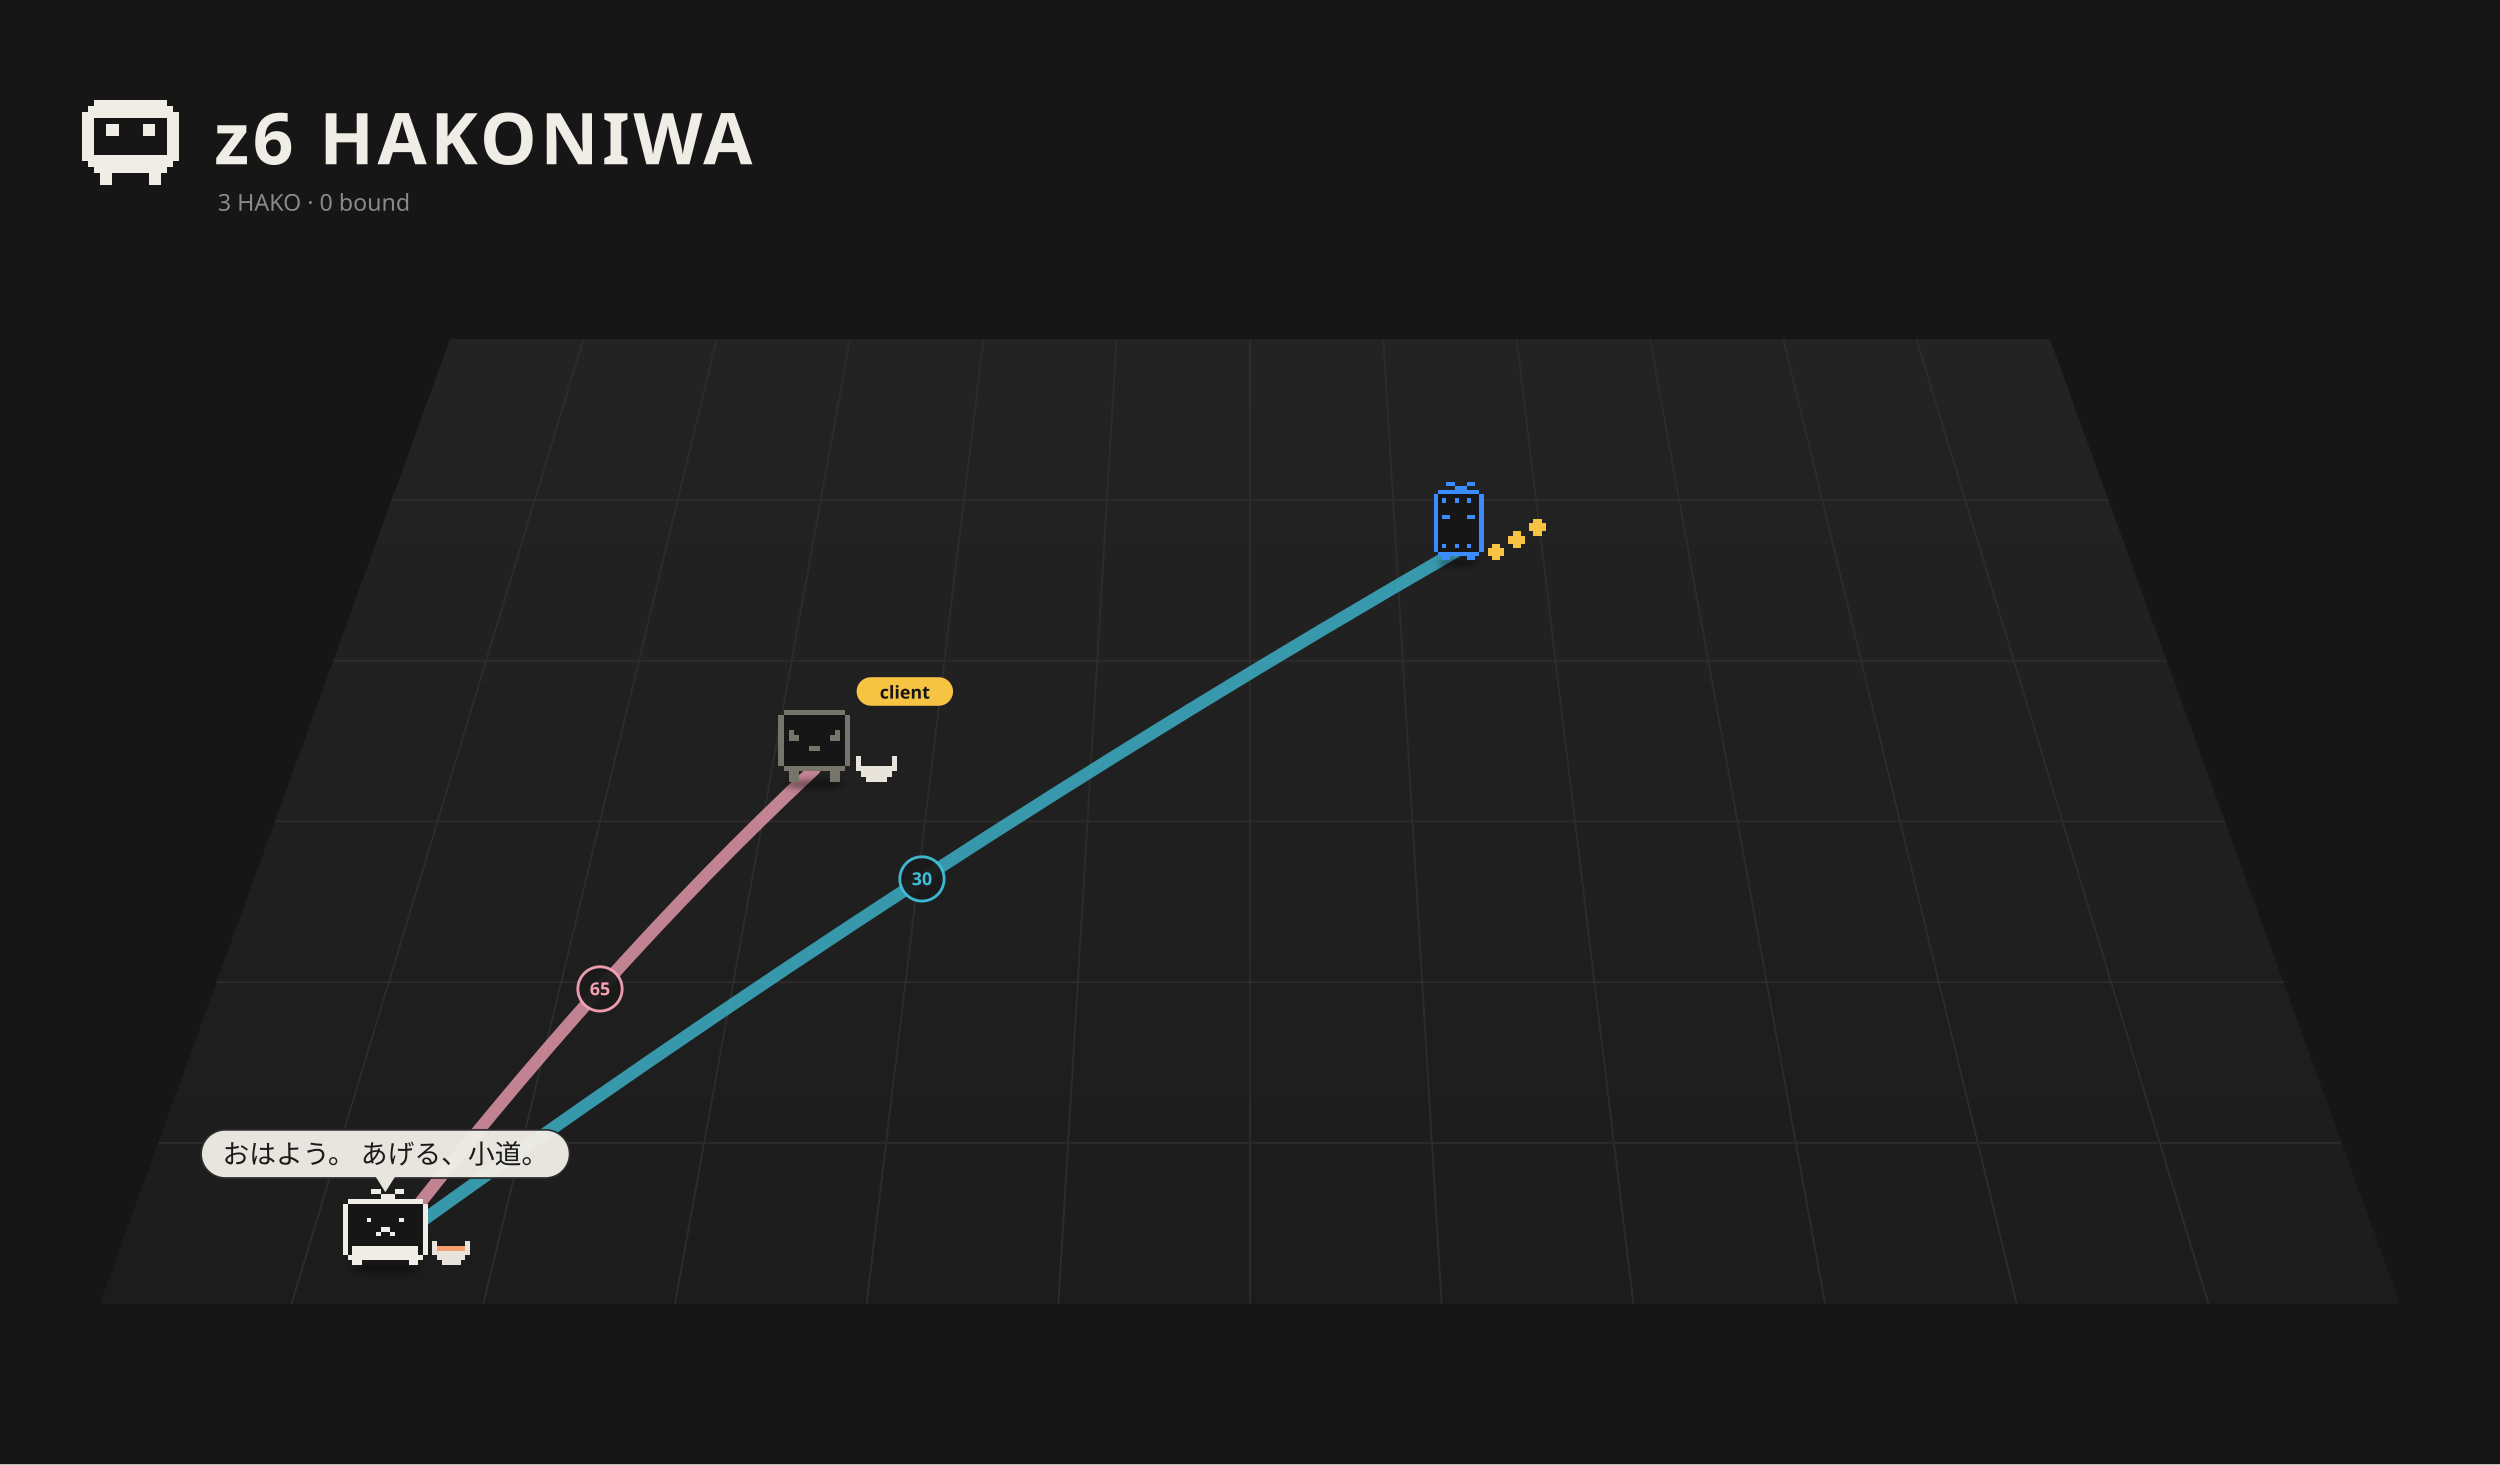
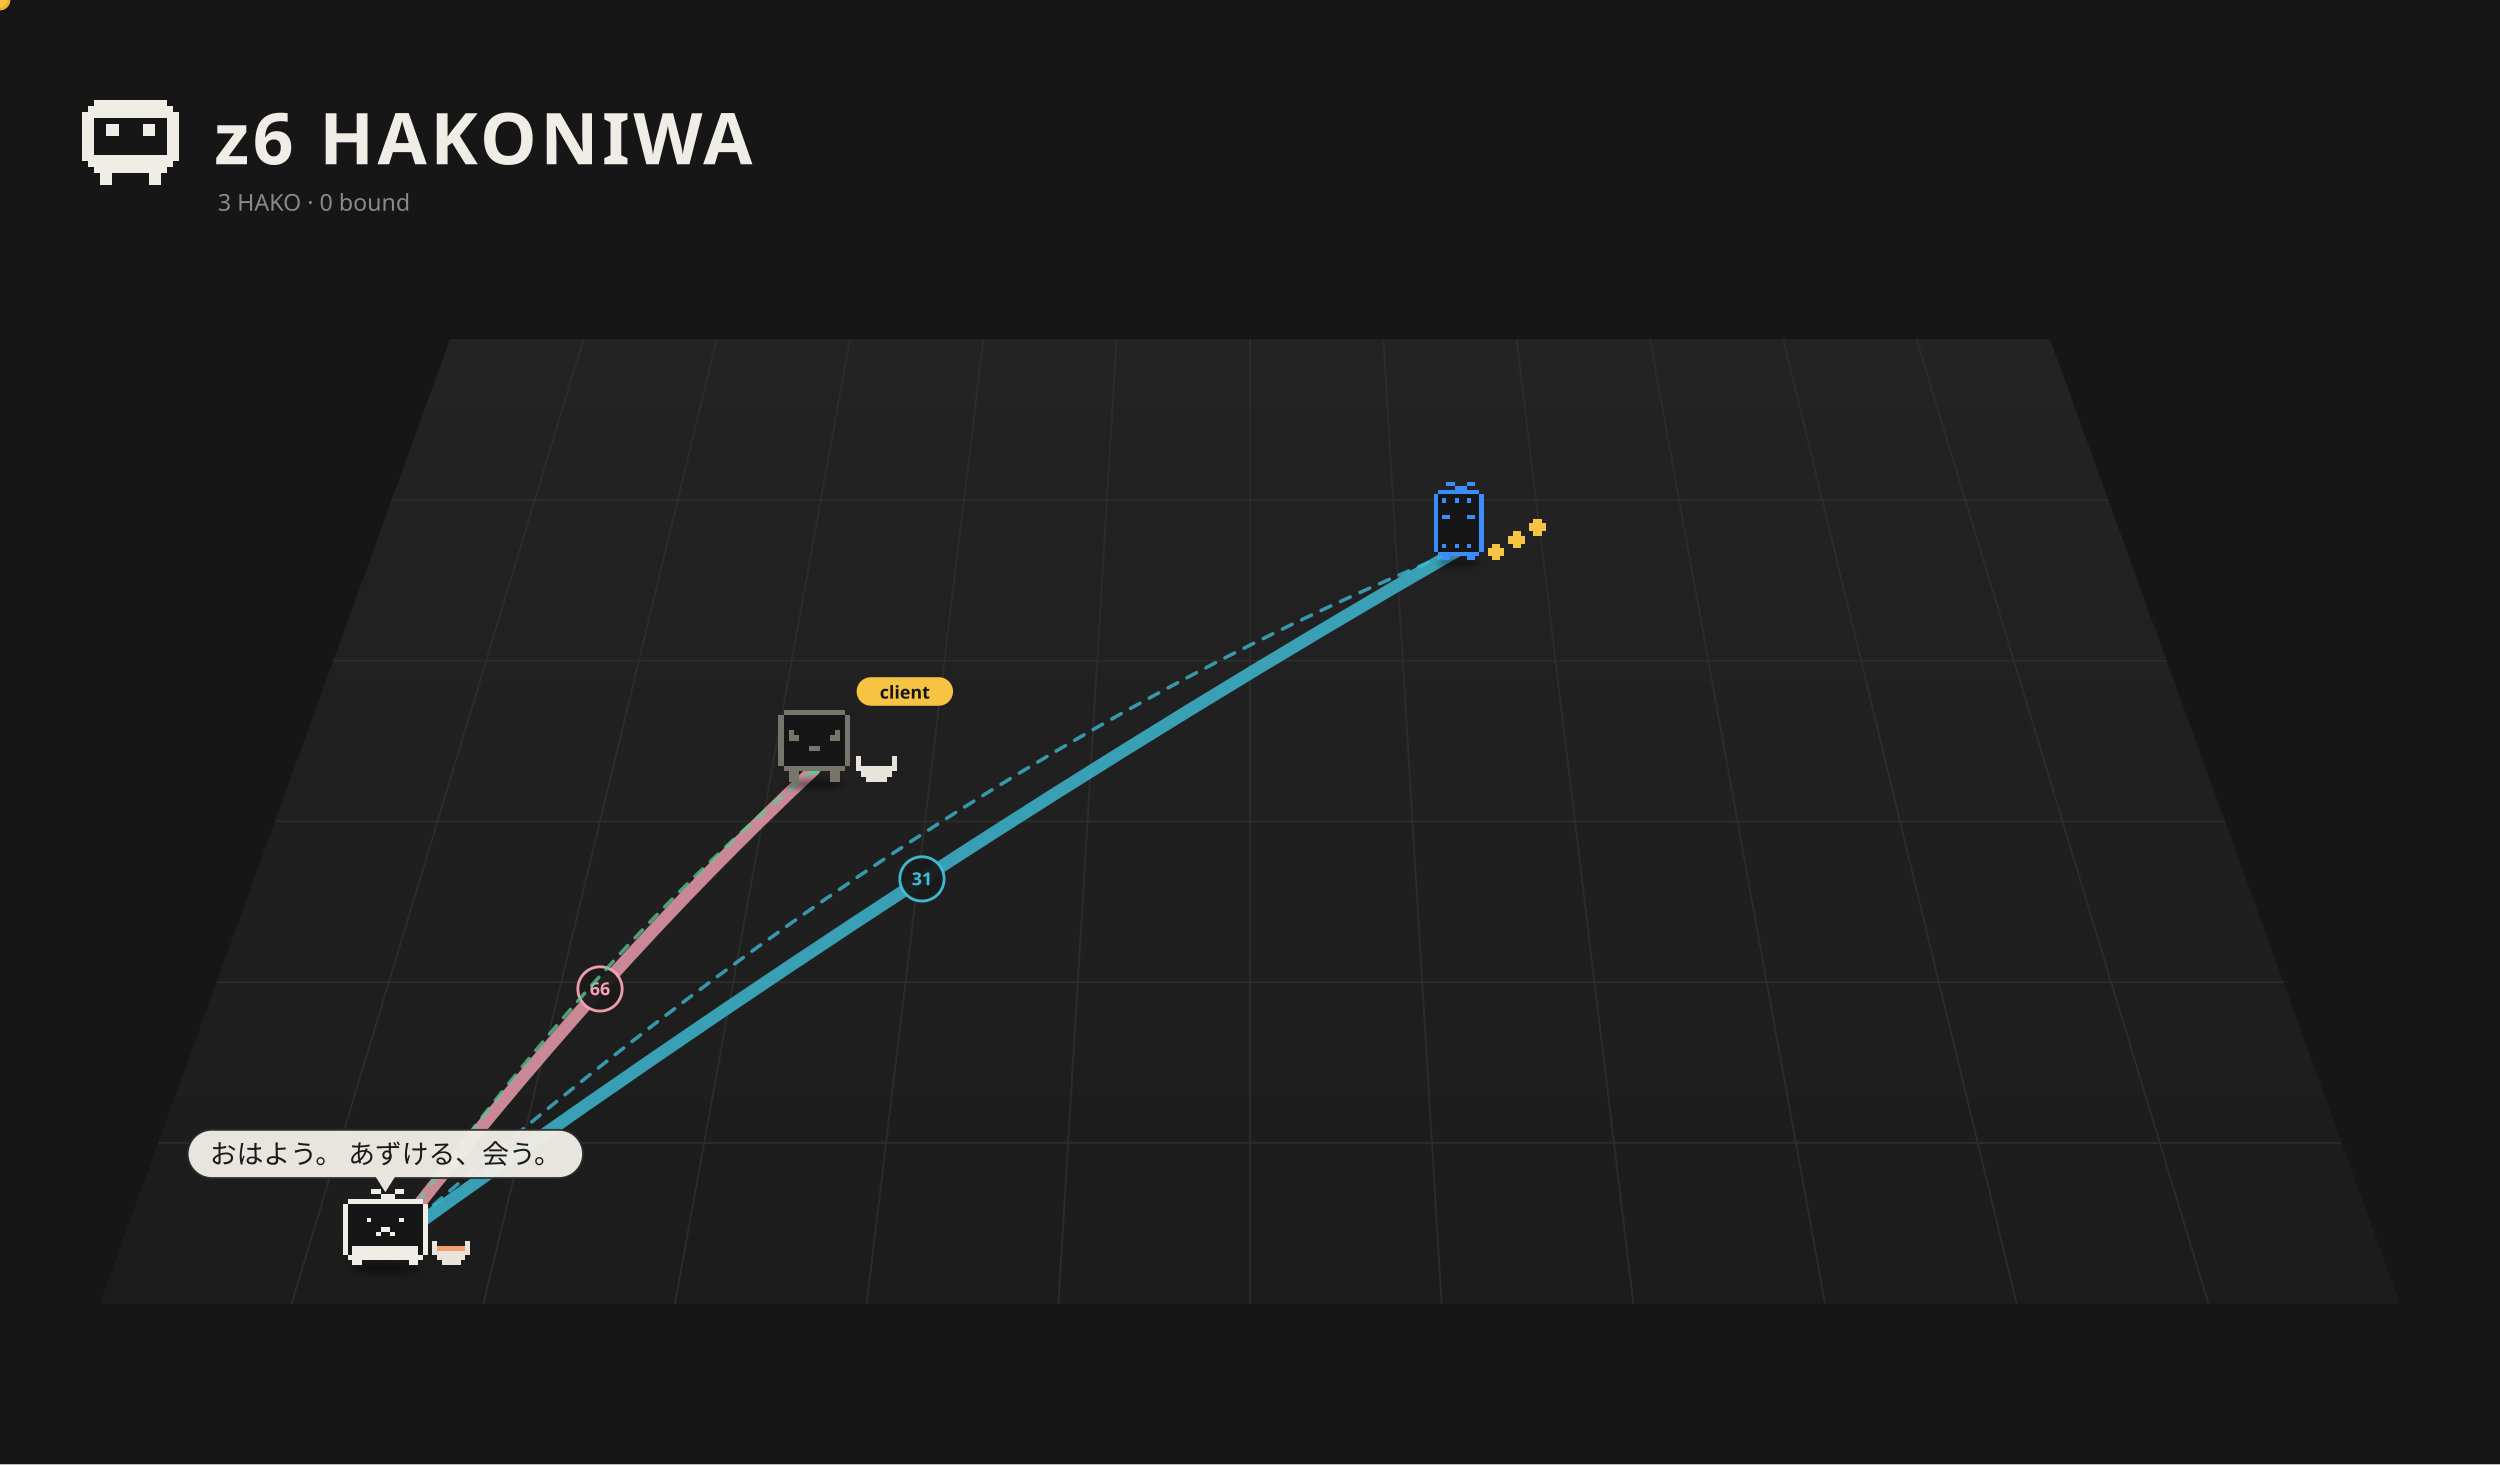
<svg xmlns="http://www.w3.org/2000/svg" viewBox="0 0 1400 820" width="1400" height="820">
  <rect width="1400" height="820" fill="#161616" />
  <defs>
    <linearGradient id="fl1" x1="0" y1="0" x2="0" y2="1">
      <stop offset="0" stop-color="#232323" />
      <stop offset="1" stop-color="#1c1c1c" />
    </linearGradient>
    <filter id="ds2" x="-30%" y="-80%" width="160%" height="260%">
      <feGaussianBlur stdDeviation="3.18" />
    </filter>
    <filter id="ds3" x="-30%" y="-80%" width="160%" height="260%">
      <feGaussianBlur stdDeviation="3.18" />
    </filter>
    <filter id="ds4" x="-30%" y="-80%" width="160%" height="260%">
      <feGaussianBlur stdDeviation="3.18" />
    </filter>
  </defs>
  <path d="M252.0,190 L1148.0,190 L1344.0,730 L56.0,730 Z" fill="url(#fl1)" />
  <path d="M326.7,190.0 L163.3,730.0" stroke="#2c2c2c" stroke-width="1" />
  <path d="M401.3,190.0 L270.7,730.0" stroke="#2c2c2c" stroke-width="1" />
  <path d="M476.0,190.0 L378.0,730.0" stroke="#2c2c2c" stroke-width="1" />
  <path d="M550.7,190.0 L485.3,730.0" stroke="#2c2c2c" stroke-width="1" />
  <path d="M625.3,190.0 L592.7,730.0" stroke="#2c2c2c" stroke-width="1" />
  <path d="M700.0,190.0 L700.0,730.0" stroke="#2c2c2c" stroke-width="1" />
  <path d="M774.7,190.0 L807.3,730.0" stroke="#2c2c2c" stroke-width="1" />
  <path d="M849.3,190.0 L914.7,730.0" stroke="#2c2c2c" stroke-width="1" />
  <path d="M924.0,190.0 L1022.0,730.0" stroke="#2c2c2c" stroke-width="1" />
  <path d="M998.7,190.0 L1129.3,730.0" stroke="#2c2c2c" stroke-width="1" />
  <path d="M1073.3,190.0 L1236.7,730.0" stroke="#2c2c2c" stroke-width="1" />
  <path d="M219.3,280.0 L1180.7,280.0" stroke="#2c2c2c" stroke-width="1" />
  <path d="M186.7,370.0 L1213.3,370.0" stroke="#2c2c2c" stroke-width="1" />
  <path d="M154.0,460.0 L1246.0,460.0" stroke="#2c2c2c" stroke-width="1" />
  <path d="M121.3,550.0 L1278.7,550.0" stroke="#2c2c2c" stroke-width="1" />
  <path d="M88.7,640.0 L1311.3,640.0" stroke="#2c2c2c" stroke-width="1" />
  <path d="M52.80 56.00h40.80v3.40h-40.80zM49.40 59.40h47.60v3.40h-47.60zM46.00 62.80h54.40v3.40h-54.40zM46.00 66.20h6.80v3.40h-6.80zM93.60 66.20h6.80v3.40h-6.80zM46.00 69.60h6.80v3.40h-6.80zM59.60 69.60h6.80v3.40h-6.80zM80.00 69.60h6.80v3.40h-6.80zM93.60 69.60h6.80v3.40h-6.80zM46.00 73.00h6.80v3.40h-6.80zM59.60 73.00h6.80v3.40h-6.80zM80.00 73.00h6.80v3.40h-6.80zM93.60 73.00h6.80v3.40h-6.80zM46.00 76.40h6.80v3.40h-6.80zM93.60 76.40h6.80v3.40h-6.80zM46.00 79.80h6.80v3.40h-6.80zM93.60 79.80h6.80v3.40h-6.80zM46.00 83.20h6.80v3.40h-6.80zM93.60 83.20h6.80v3.40h-6.80zM46.00 86.60h54.40v3.40h-54.40zM49.40 90.00h47.60v3.40h-47.60zM52.80 93.40h40.80v3.40h-40.80zM56.20 96.80h6.80v3.40h-6.80zM83.40 96.80h6.80v3.40h-6.80zM56.20 100.20h6.80v3.40h-6.80zM83.40 100.20h6.80v3.40h-6.80z" fill="#f0ede6" shape-rendering="crispEdges" />
  <text x="120" y="92" font-size="40" font-weight="bold" font-family="sans-serif" fill="#f0ede6" letter-spacing="2">z6 HAKONIWA</text>
  <text class="L-en" x="122" y="118" font-size="13" font-family="sans-serif" fill="#8a8a8a">3 HAKO · 0 bound</text>
  <text class="L-ja" display="none" x="122" y="118" font-size="13" font-family="sans-serif" fill="#8a8a8a">3 HAKO　綴じた 0</text>
-   <path d="M215.8,698.5 Q336.0,543.0 456.1,430.7" fill="none" stroke="#f5a3b5" stroke-width="7.00" opacity="0.76" stroke-linecap="round" />
+   <path d="M215.8,698.5 Q336.0,543.0 456.1,430.7" fill="none" stroke="#f5a3b5" stroke-width="7.00" opacity="0.80" stroke-linecap="round" />
  <circle cx="336.0" cy="553.8" r="12.4" fill="#1a1a1a" stroke="#f5a3b5" stroke-width="1.6" opacity="0.95" />
-   <text x="336.0" y="557.3" font-size="10" font-family="system-ui,sans-serif" fill="#f5a3b5" text-anchor="middle" font-weight="bold">65</text>
-   <path d="M215.8,698.5 Q516.3,481.2 816.9,307.9" fill="none" stroke="#3fbfd9" stroke-width="7.00" opacity="0.76" stroke-linecap="round" />
+   <text x="336.0" y="557.3" font-size="10" font-family="system-ui,sans-serif" fill="#f5a3b5" text-anchor="middle" font-weight="bold">66</text>
+   <path d="M215.8,698.5 Q516.3,481.2 816.9,307.9" fill="none" stroke="#3fbfd9" stroke-width="7.00" opacity="0.80" stroke-linecap="round" />
  <circle cx="516.3" cy="492.2" r="12.4" fill="#1a1a1a" stroke="#3fbfd9" stroke-width="1.6" opacity="0.95" />
-   <text x="516.3" y="495.7" font-size="10" font-family="system-ui,sans-serif" fill="#3fbfd9" text-anchor="middle" font-weight="bold">30</text>
+   <text x="516.3" y="495.7" font-size="10" font-family="system-ui,sans-serif" fill="#3fbfd9" text-anchor="middle" font-weight="bold">31</text>
+   <g>
+     <path d="M456.1,430.7 Q336.0,528.6 215.8,698.5" fill="none" stroke="#5ec99a" stroke-width="2" stroke-dasharray="6 6" opacity="0.75" stroke-linecap="round">
+       <animate attributeName="stroke-dashoffset" values="24;0" dur="1.2s" repeatCount="indefinite" />
+     </path>
+     <circle cx="456.1" cy="430.7" r="3" fill="#5ec99a" />
+     <circle cx="215.8" cy="698.5" r="3" fill="#5ec99a" />
+     <circle r="5" fill="#f6c343" stroke="#e9b02c" stroke-width="1.5">
+       <animateMotion dur="1.5s" repeatCount="indefinite" path="M456.1,430.7 Q336.0,528.6 215.8,698.5" />
+     </circle>
+   </g>
+   <g>
+     <path d="M215.8,698.5 Q516.3,431.1 816.9,307.9" fill="none" stroke="#3fbfd9" stroke-width="2" stroke-dasharray="6 6" opacity="0.75" stroke-linecap="round">
+       <animate attributeName="stroke-dashoffset" values="24;0" dur="1.2s" repeatCount="indefinite" />
+     </path>
+     <circle cx="215.8" cy="698.5" r="3" fill="#3fbfd9" />
+     <circle cx="816.9" cy="307.9" r="3" fill="#3fbfd9" />
+     <circle r="5" fill="#f6c343" stroke="#e9b02c" stroke-width="1.5">
+       <animateMotion dur="1.5s" repeatCount="indefinite" path="M215.8,698.5 Q516.3,431.1 816.9,307.9" />
+     </circle>
+   </g>
  <g transform="translate(816.9,311.5) scale(0.525)">
    <ellipse cx="0.00" cy="7.15" rx="22.26" ry="4.24" fill="#000" opacity="0.45" filter="url(#ds2)" />
    <g>
      <animateTransform attributeName="transform" type="translate" values="0 0;0 -10.00;0 0" dur="0.8s" begin="-0.77s" calcMode="spline" keySplines="0.42 0 0.58 1;0.42 0 0.58 1" additive="sum" repeatCount="indefinite" />
      <path d="M-22.08 -70.58h44.17v4.42h-44.17zM-26.50 -66.17h53.00v4.42h-53.00zM-26.50 -61.75h53.00v4.42h-53.00zM-26.50 -57.33h53.00v4.42h-53.00zM-26.50 -52.92h53.00v4.42h-53.00zM-26.50 -48.50h53.00v4.42h-53.00zM-26.50 -44.08h53.00v4.42h-53.00zM-26.50 -39.67h53.00v4.42h-53.00zM-26.50 -35.25h53.00v4.42h-53.00zM-26.50 -30.83h53.00v4.42h-53.00zM-26.50 -26.42h53.00v4.42h-53.00zM-26.50 -22.00h53.00v4.42h-53.00zM-26.50 -17.58h53.00v4.42h-53.00zM-26.50 -13.17h53.00v4.42h-53.00zM-26.50 -8.75h53.00v4.42h-53.00zM-22.08 -4.33h44.17v4.42h-44.17z" fill="#161616" shape-rendering="crispEdges" />
      <path d="M-13.25 -79.42h8.83v4.42h-8.83zM8.83 -79.42h8.83v4.42h-8.83zM-4.42 -75.00h13.25v4.42h-13.25zM-22.08 -70.58h44.17v4.42h-44.17zM-26.50 -66.17h4.42v4.42h-4.42zM22.08 -66.17h4.42v4.42h-4.42zM-26.50 -61.75h4.42v4.42h-4.42zM-17.67 -61.75h4.42v4.42h-4.42zM-4.42 -61.75h4.42v4.42h-4.42zM8.83 -61.75h4.42v4.42h-4.42zM22.08 -61.75h4.42v4.42h-4.42zM-26.50 -57.33h4.42v4.42h-4.42zM22.08 -57.33h4.42v4.42h-4.42zM-26.50 -52.92h4.42v4.42h-4.42zM22.08 -52.92h4.42v4.42h-4.42zM-26.50 -48.50h4.42v4.42h-4.42zM22.08 -48.50h4.42v4.42h-4.42zM-26.50 -44.08h4.42v4.42h-4.42zM-17.67 -44.08h8.83v4.42h-8.83zM8.83 -44.08h8.83v4.42h-8.83zM22.08 -44.08h4.42v4.42h-4.42zM-26.50 -39.67h4.42v4.42h-4.42zM22.08 -39.67h4.42v4.42h-4.42zM-26.50 -35.25h4.42v4.42h-4.42zM22.08 -35.25h4.42v4.42h-4.42zM-26.50 -30.83h4.42v4.42h-4.42zM22.08 -30.83h4.42v4.42h-4.42zM-26.50 -26.42h4.42v4.42h-4.42zM22.08 -26.42h4.42v4.42h-4.42zM-26.50 -22.00h4.42v4.42h-4.42zM22.08 -22.00h4.42v4.42h-4.42zM-26.50 -17.58h4.42v4.42h-4.42zM22.08 -17.58h4.42v4.42h-4.42zM-26.50 -13.17h4.42v4.42h-4.42zM-17.67 -13.17h4.42v4.42h-4.42zM-4.42 -13.17h4.42v4.42h-4.42zM8.83 -13.17h4.42v4.42h-4.42zM22.08 -13.17h4.42v4.42h-4.42zM-26.50 -8.75h4.42v4.42h-4.42zM22.08 -8.75h4.42v4.42h-4.42zM-22.08 -4.33h44.17v4.42h-44.17zM-17.67 0.08h8.83v4.42h-8.83zM8.83 0.08h8.83v4.42h-8.83z" fill="#3b8cff" shape-rendering="crispEdges" />
    </g>
    <g>
      <animateTransform attributeName="transform" type="translate" values="0 0;0 -7.95;0 0" dur="0.9s" begin="0.00s" calcMode="spline" keySplines="0.42 0 0.58 1;0.42 0 0.58 1" additive="sum" repeatCount="indefinite" />
      <path d="M35.33 -13.17h8.83v4.42h-8.83zM30.92 -8.75h17.67v4.42h-17.67zM30.92 -4.33h17.67v4.42h-17.67zM35.33 0.08h8.83v4.42h-8.83z" fill="#f6c343" shape-rendering="crispEdges" />
    </g>
    <g>
      <animateTransform attributeName="transform" type="translate" values="0 0;0 -7.95;0 0" dur="0.9s" begin="-0.30s" calcMode="spline" keySplines="0.42 0 0.58 1;0.42 0 0.58 1" additive="sum" repeatCount="indefinite" />
      <path d="M57.42 -26.42h8.83v4.42h-8.83zM53.00 -22.00h17.67v4.42h-17.67zM53.00 -17.58h17.67v4.42h-17.67zM57.42 -13.17h8.83v4.42h-8.83z" fill="#f6c343" shape-rendering="crispEdges" />
    </g>
    <g>
      <animateTransform attributeName="transform" type="translate" values="0 0;0 -7.95;0 0" dur="0.9s" begin="-0.60s" calcMode="spline" keySplines="0.42 0 0.58 1;0.42 0 0.58 1" additive="sum" repeatCount="indefinite" />
      <path d="M79.50 -39.67h8.83v4.42h-8.83zM75.08 -35.25h17.67v4.42h-17.67zM75.08 -30.83h17.67v4.42h-17.67zM79.50 -26.42h8.83v4.42h-8.83z" fill="#f6c343" shape-rendering="crispEdges" />
    </g>
  </g>
  <g transform="translate(456.1,435.2) scale(0.571)">
    <ellipse cx="0.00" cy="7.15" rx="29.68" ry="4.24" fill="#000" opacity="0.45" filter="url(#ds3)" />
    <g>
      <animateTransform attributeName="transform" type="translate" values="0 0;0 -3.94;0 0" dur="1.5s" begin="-0.76s" calcMode="spline" keySplines="0.42 0 0.58 1;0.42 0 0.58 1" additive="sum" repeatCount="indefinite" />
      <animateTransform attributeName="transform" type="rotate" values="0 0.00 4.50;3 0.00 4.50;0 0.00 4.50" dur="2.4s" begin="0s" calcMode="spline" keySplines="0.42 0 0.58 1;0.42 0 0.58 1" additive="sum" repeatCount="indefinite" />
      <path d="M-30.29 -66.17h60.57v5.05h-60.57zM-35.33 -61.12h70.67v5.05h-70.67zM-35.33 -56.07h70.67v5.05h-70.67zM-35.33 -51.02h70.67v5.05h-70.67zM-35.33 -45.98h70.67v5.05h-70.67zM-35.33 -40.93h70.67v5.05h-70.67zM-35.33 -35.88h70.67v5.05h-70.67zM-35.33 -30.83h70.67v5.05h-70.67zM-35.33 -25.79h70.67v5.05h-70.67zM-35.33 -20.74h70.67v5.05h-70.67zM-35.33 -15.69h70.67v5.05h-70.67zM-30.29 -10.64h60.57v5.05h-60.57z" fill="#161616" shape-rendering="crispEdges" />
      <path d="M-30.29 -66.17h60.57v5.05h-60.57zM-35.33 -61.12h5.05v5.05h-5.05zM30.29 -61.12h5.05v5.05h-5.05zM-35.33 -56.07h5.05v5.05h-5.05zM30.29 -56.07h5.05v5.05h-5.05zM-35.33 -51.02h5.05v5.05h-5.05zM30.29 -51.02h5.05v5.05h-5.05zM-35.33 -45.98h5.05v5.05h-5.05zM-25.24 -45.98h5.05v5.05h-5.05zM20.19 -45.98h5.05v5.05h-5.05zM30.29 -45.98h5.05v5.05h-5.05zM-35.33 -40.93h5.05v5.05h-5.05zM-25.24 -40.93h10.10v5.05h-10.10zM15.14 -40.93h10.10v5.05h-10.10zM30.29 -40.93h5.05v5.05h-5.05zM-35.33 -35.88h5.05v5.05h-5.05zM30.29 -35.88h5.05v5.05h-5.05zM-35.33 -30.83h5.05v5.05h-5.05zM-5.05 -30.83h10.10v5.05h-10.10zM30.29 -30.83h5.05v5.05h-5.05zM-35.33 -25.79h5.05v5.05h-5.05zM30.29 -25.79h5.05v5.05h-5.05zM-35.33 -20.74h5.05v5.05h-5.05zM30.29 -20.74h5.05v5.05h-5.05zM-35.33 -15.69h5.05v5.05h-5.05zM30.29 -15.69h5.05v5.05h-5.05zM-30.29 -10.64h60.57v5.05h-60.57zM-25.24 -5.60h10.10v5.05h-10.10zM15.14 -5.60h10.10v5.05h-10.10zM-25.24 -0.55h10.10v5.05h-10.10zM15.14 -0.55h10.10v5.05h-10.10z" fill="#77746a" shape-rendering="crispEdges" />
    </g>
    <path d="M40.38 -20.74h5.05v5.05h-5.05zM75.71 -20.74h5.05v5.05h-5.05zM40.38 -15.69h5.05v5.05h-5.05zM75.71 -15.69h5.05v5.05h-5.05zM40.38 -10.64h40.38v5.05h-40.38zM45.43 -5.60h30.29v5.05h-30.29zM50.48 -0.55h20.19v5.05h-20.19z" fill="#e8e4dc" shape-rendering="crispEdges" />
    <g transform="translate(41.33,-82.26) scale(1.752) translate(-41.33,82.26)">
      <rect x="41.33" y="-91.26" width="54" height="16" rx="8" fill="#f6c343" />
      <text x="68.33" y="-79.26" font-size="10" font-family="sans-serif" font-weight="bold" text-anchor="middle" fill="#151515">client</text>
    </g>
  </g>
  <g transform="translate(215.8,705.2) scale(0.671)">
    <ellipse cx="0.00" cy="7.15" rx="29.68" ry="4.24" fill="#000" opacity="0.45" filter="url(#ds4)" />
    <g>
      <animateTransform attributeName="transform" type="translate" values="0 0;0 -5.59;0 0" dur="0.7s" begin="-0.36s" calcMode="spline" keySplines="0.42 0 0.58 1;0.42 0 0.58 1" additive="sum" repeatCount="indefinite" />
      <path d="M-31.41 -50.46h62.81v3.93h-62.81zM-35.33 -46.54h70.67v3.93h-70.67zM-35.33 -42.61h70.67v3.93h-70.67zM-35.33 -38.69h70.67v3.93h-70.67zM-35.33 -34.76h70.67v3.93h-70.67zM-35.33 -30.83h70.67v3.93h-70.67zM-35.33 -26.91h70.67v3.93h-70.67zM-35.33 -22.98h70.67v3.93h-70.67zM-35.33 -19.06h70.67v3.93h-70.67zM-35.33 -15.13h70.67v3.93h-70.67zM-35.33 -11.20h70.67v3.93h-70.67zM-35.33 -7.28h70.67v3.93h-70.67zM-31.41 -3.35h62.81v3.93h-62.81z" fill="#161616" shape-rendering="crispEdges" />
      <path d="M-11.78 -58.31h7.85v3.93h-7.85zM7.85 -58.31h7.85v3.93h-7.85zM-3.93 -54.39h11.78v3.93h-11.78zM-31.41 -50.46h62.81v3.93h-62.81zM-35.33 -46.54h3.93v3.93h-3.93zM31.41 -46.54h3.93v3.93h-3.93zM-35.33 -42.61h3.93v3.93h-3.93zM31.41 -42.61h3.93v3.93h-3.93zM-35.33 -38.69h3.93v3.93h-3.93zM31.41 -38.69h3.93v3.93h-3.93zM-35.33 -34.76h3.93v3.93h-3.93zM-15.70 -34.76h3.93v3.93h-3.93zM11.78 -34.76h3.93v3.93h-3.93zM31.41 -34.76h3.93v3.93h-3.93zM-35.33 -30.83h3.93v3.93h-3.93zM31.41 -30.83h3.93v3.93h-3.93zM-35.33 -26.91h3.93v3.93h-3.93zM-3.93 -26.91h7.85v3.93h-7.85zM31.41 -26.91h3.93v3.93h-3.93zM-35.33 -22.98h3.93v3.93h-3.93zM-7.85 -22.98h3.93v3.93h-3.93zM3.93 -22.98h3.93v3.93h-3.93zM31.41 -22.98h3.93v3.93h-3.93zM-35.33 -19.06h3.93v3.93h-3.93zM31.41 -19.06h3.93v3.93h-3.93zM-35.33 -15.13h3.93v3.93h-3.93zM31.41 -15.13h3.93v3.93h-3.93zM-35.33 -11.20h3.93v3.93h-3.93zM-27.48 -11.20h54.96v3.93h-54.96zM31.41 -11.20h3.93v3.93h-3.93zM-35.33 -7.28h3.93v3.93h-3.93zM-27.48 -7.28h54.96v3.93h-54.96zM31.41 -7.28h3.93v3.93h-3.93zM-31.41 -3.35h62.81v3.93h-62.81zM-27.48 0.57h7.85v3.93h-7.85zM19.63 0.57h7.85v3.93h-7.85z" fill="#f0ede6" shape-rendering="crispEdges" />
    </g>
    <path d="M39.26 -15.13h3.93v3.93h-3.93zM66.74 -15.13h3.93v3.93h-3.93zM39.26 -11.20h3.93v3.93h-3.93zM66.74 -11.20h3.93v3.93h-3.93zM39.26 -7.28h31.41v3.93h-31.41zM43.19 -3.35h23.56v3.93h-23.56zM47.11 0.57h15.70v3.93h-15.70z" fill="#e8e4dc" shape-rendering="crispEdges" />
    <path d="M43.19 -11.20h23.56v3.93h-23.56z" fill="#f5a06e" shape-rendering="crispEdges" />
  </g>
  <g transform="translate(215.8,667.7) scale(1.000) translate(-215.8,-667.7)" opacity="0.96">
-     <rect x="112.6" y="632.7" width="206.4" height="27.0" rx="13.5" fill="#f0ede6" stroke="#2c2c2c" stroke-width="1" />
+     <rect x="105.1" y="632.7" width="221.4" height="27.0" rx="13.5" fill="#f0ede6" stroke="#2c2c2c" stroke-width="1" />
    <path d="M210.8,658.7 L215.8,666.7 L220.8,658.7 Z" fill="#f0ede6" stroke="#f0ede6" />
-     <text x="215.8" y="651.6" font-size="15" font-family="system-ui,sans-serif" fill="#1a1a1a" text-anchor="middle">おはよう。 あげる、小道。</text>
+     <text x="215.8" y="651.6" font-size="15" font-family="system-ui,sans-serif" fill="#1a1a1a" text-anchor="middle">おはよう。 あずける、会う。</text>
  </g>
</svg>
